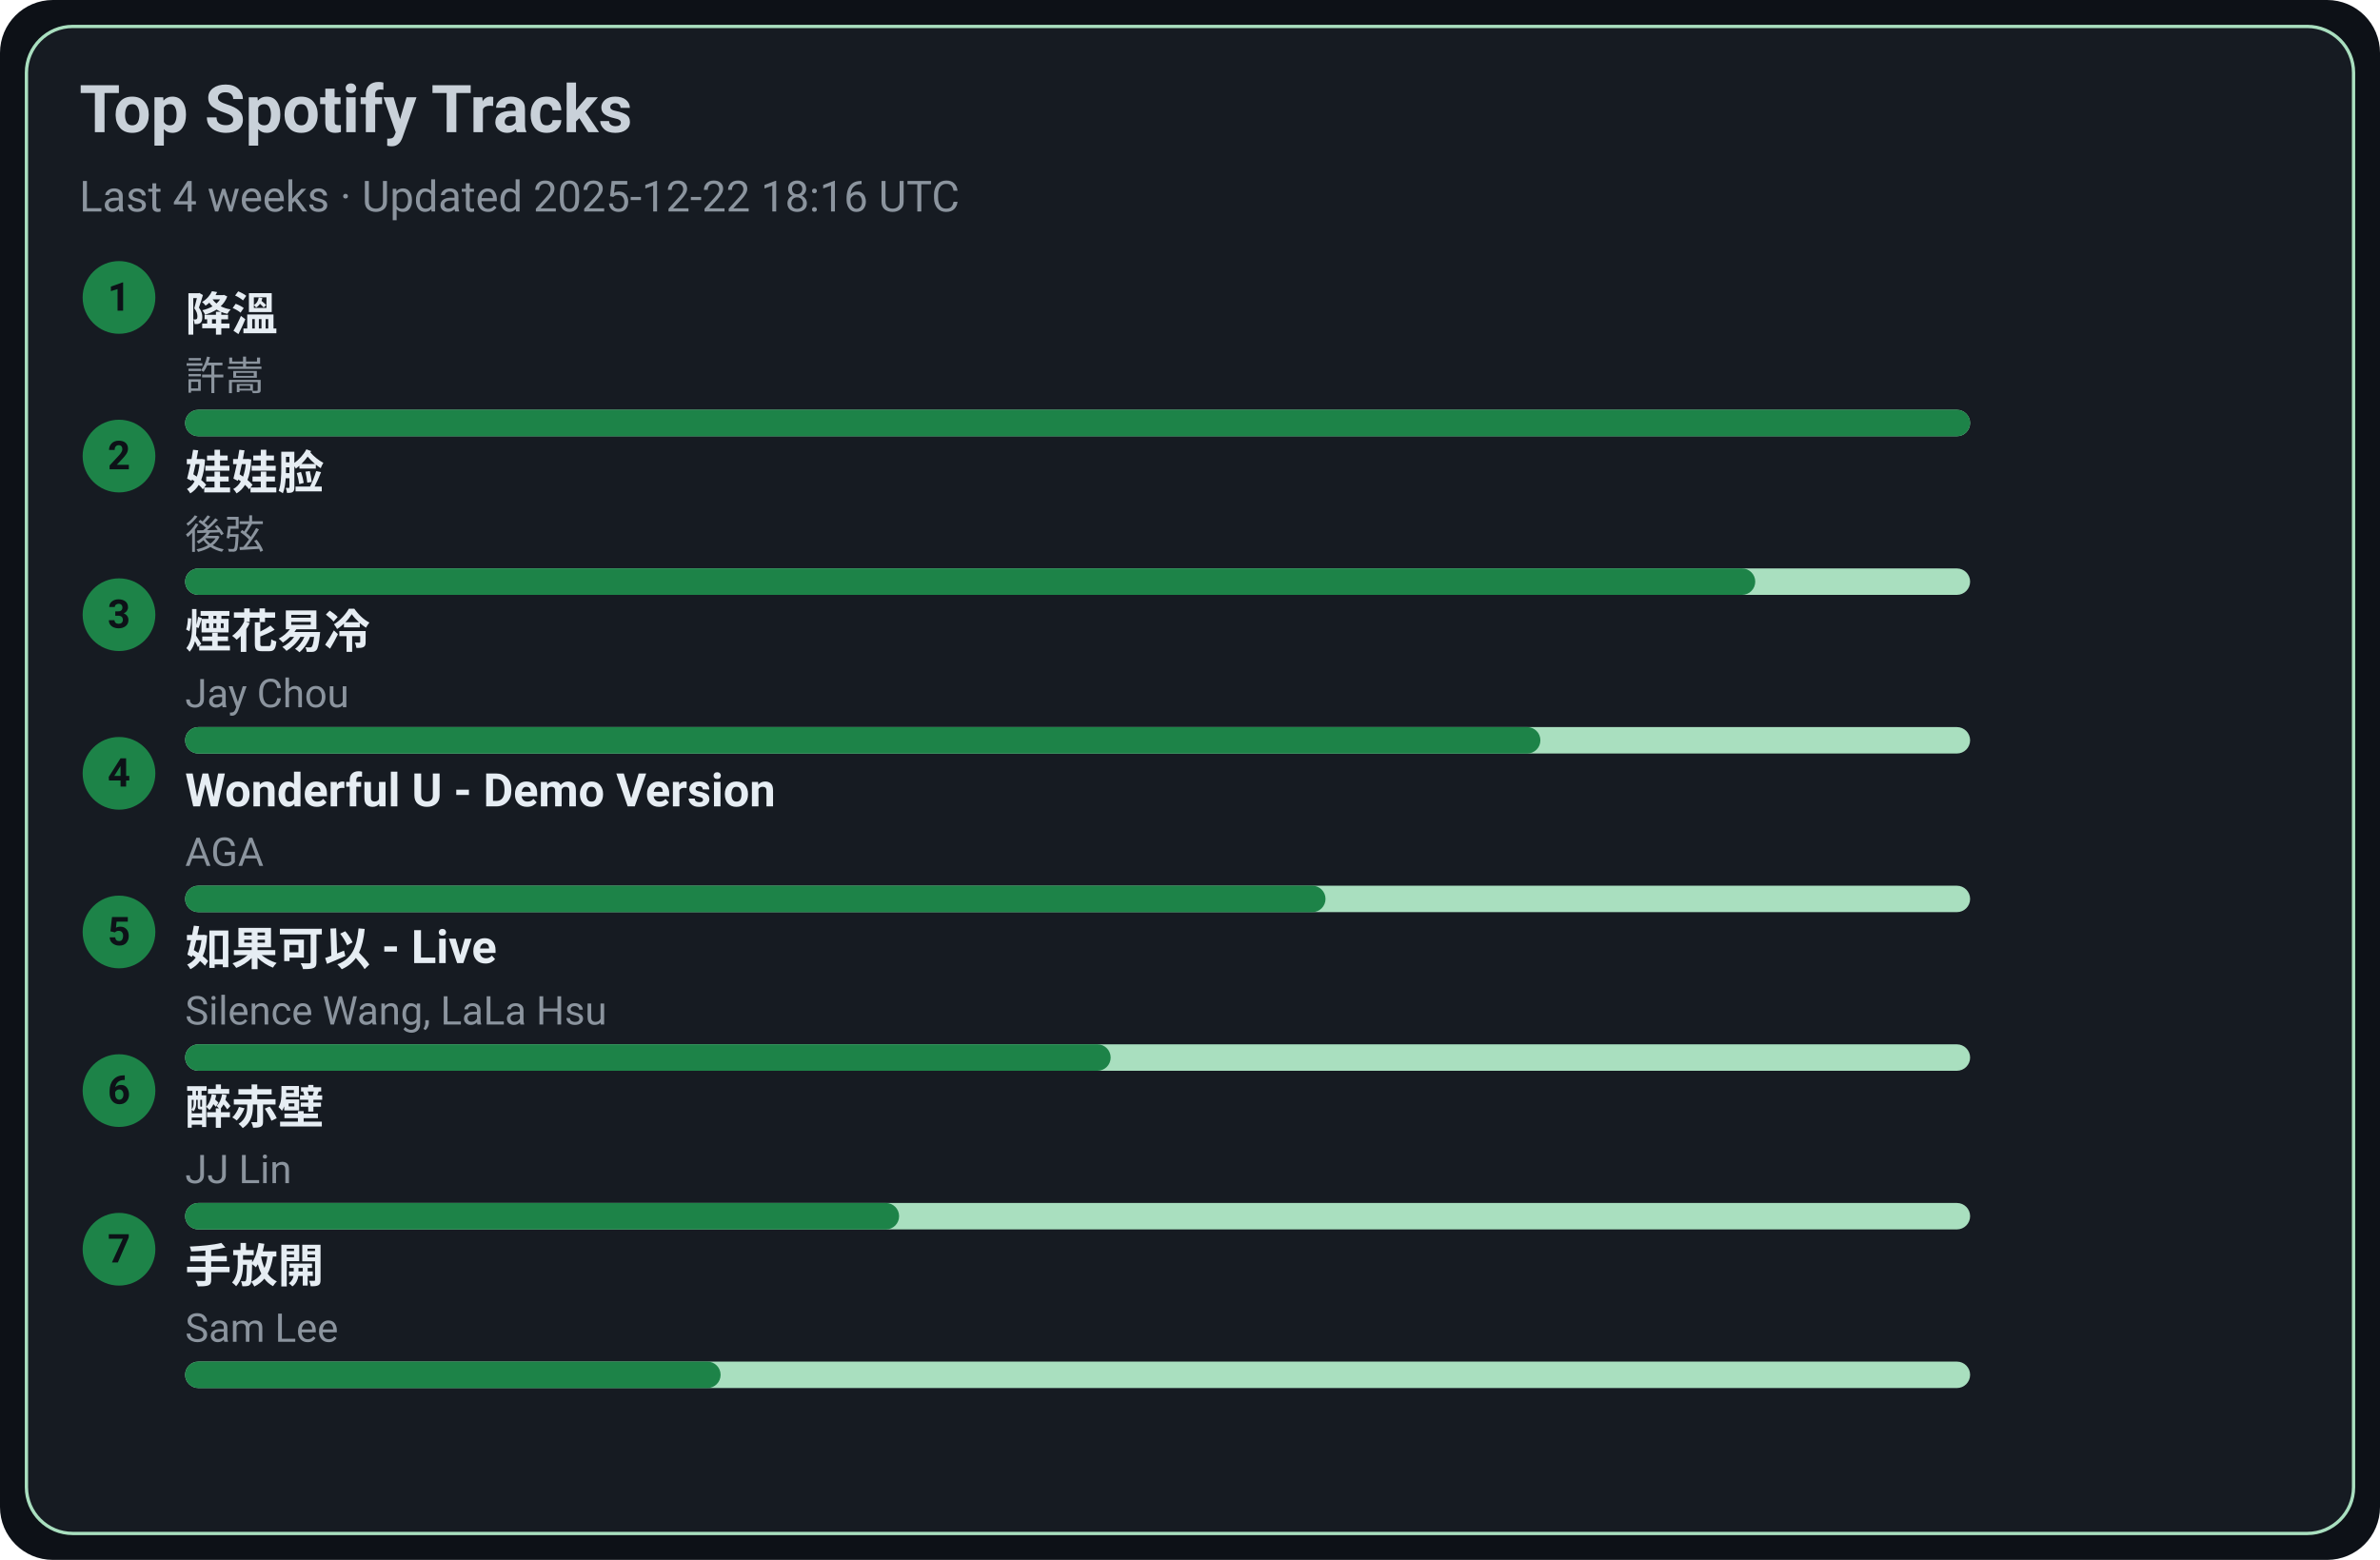
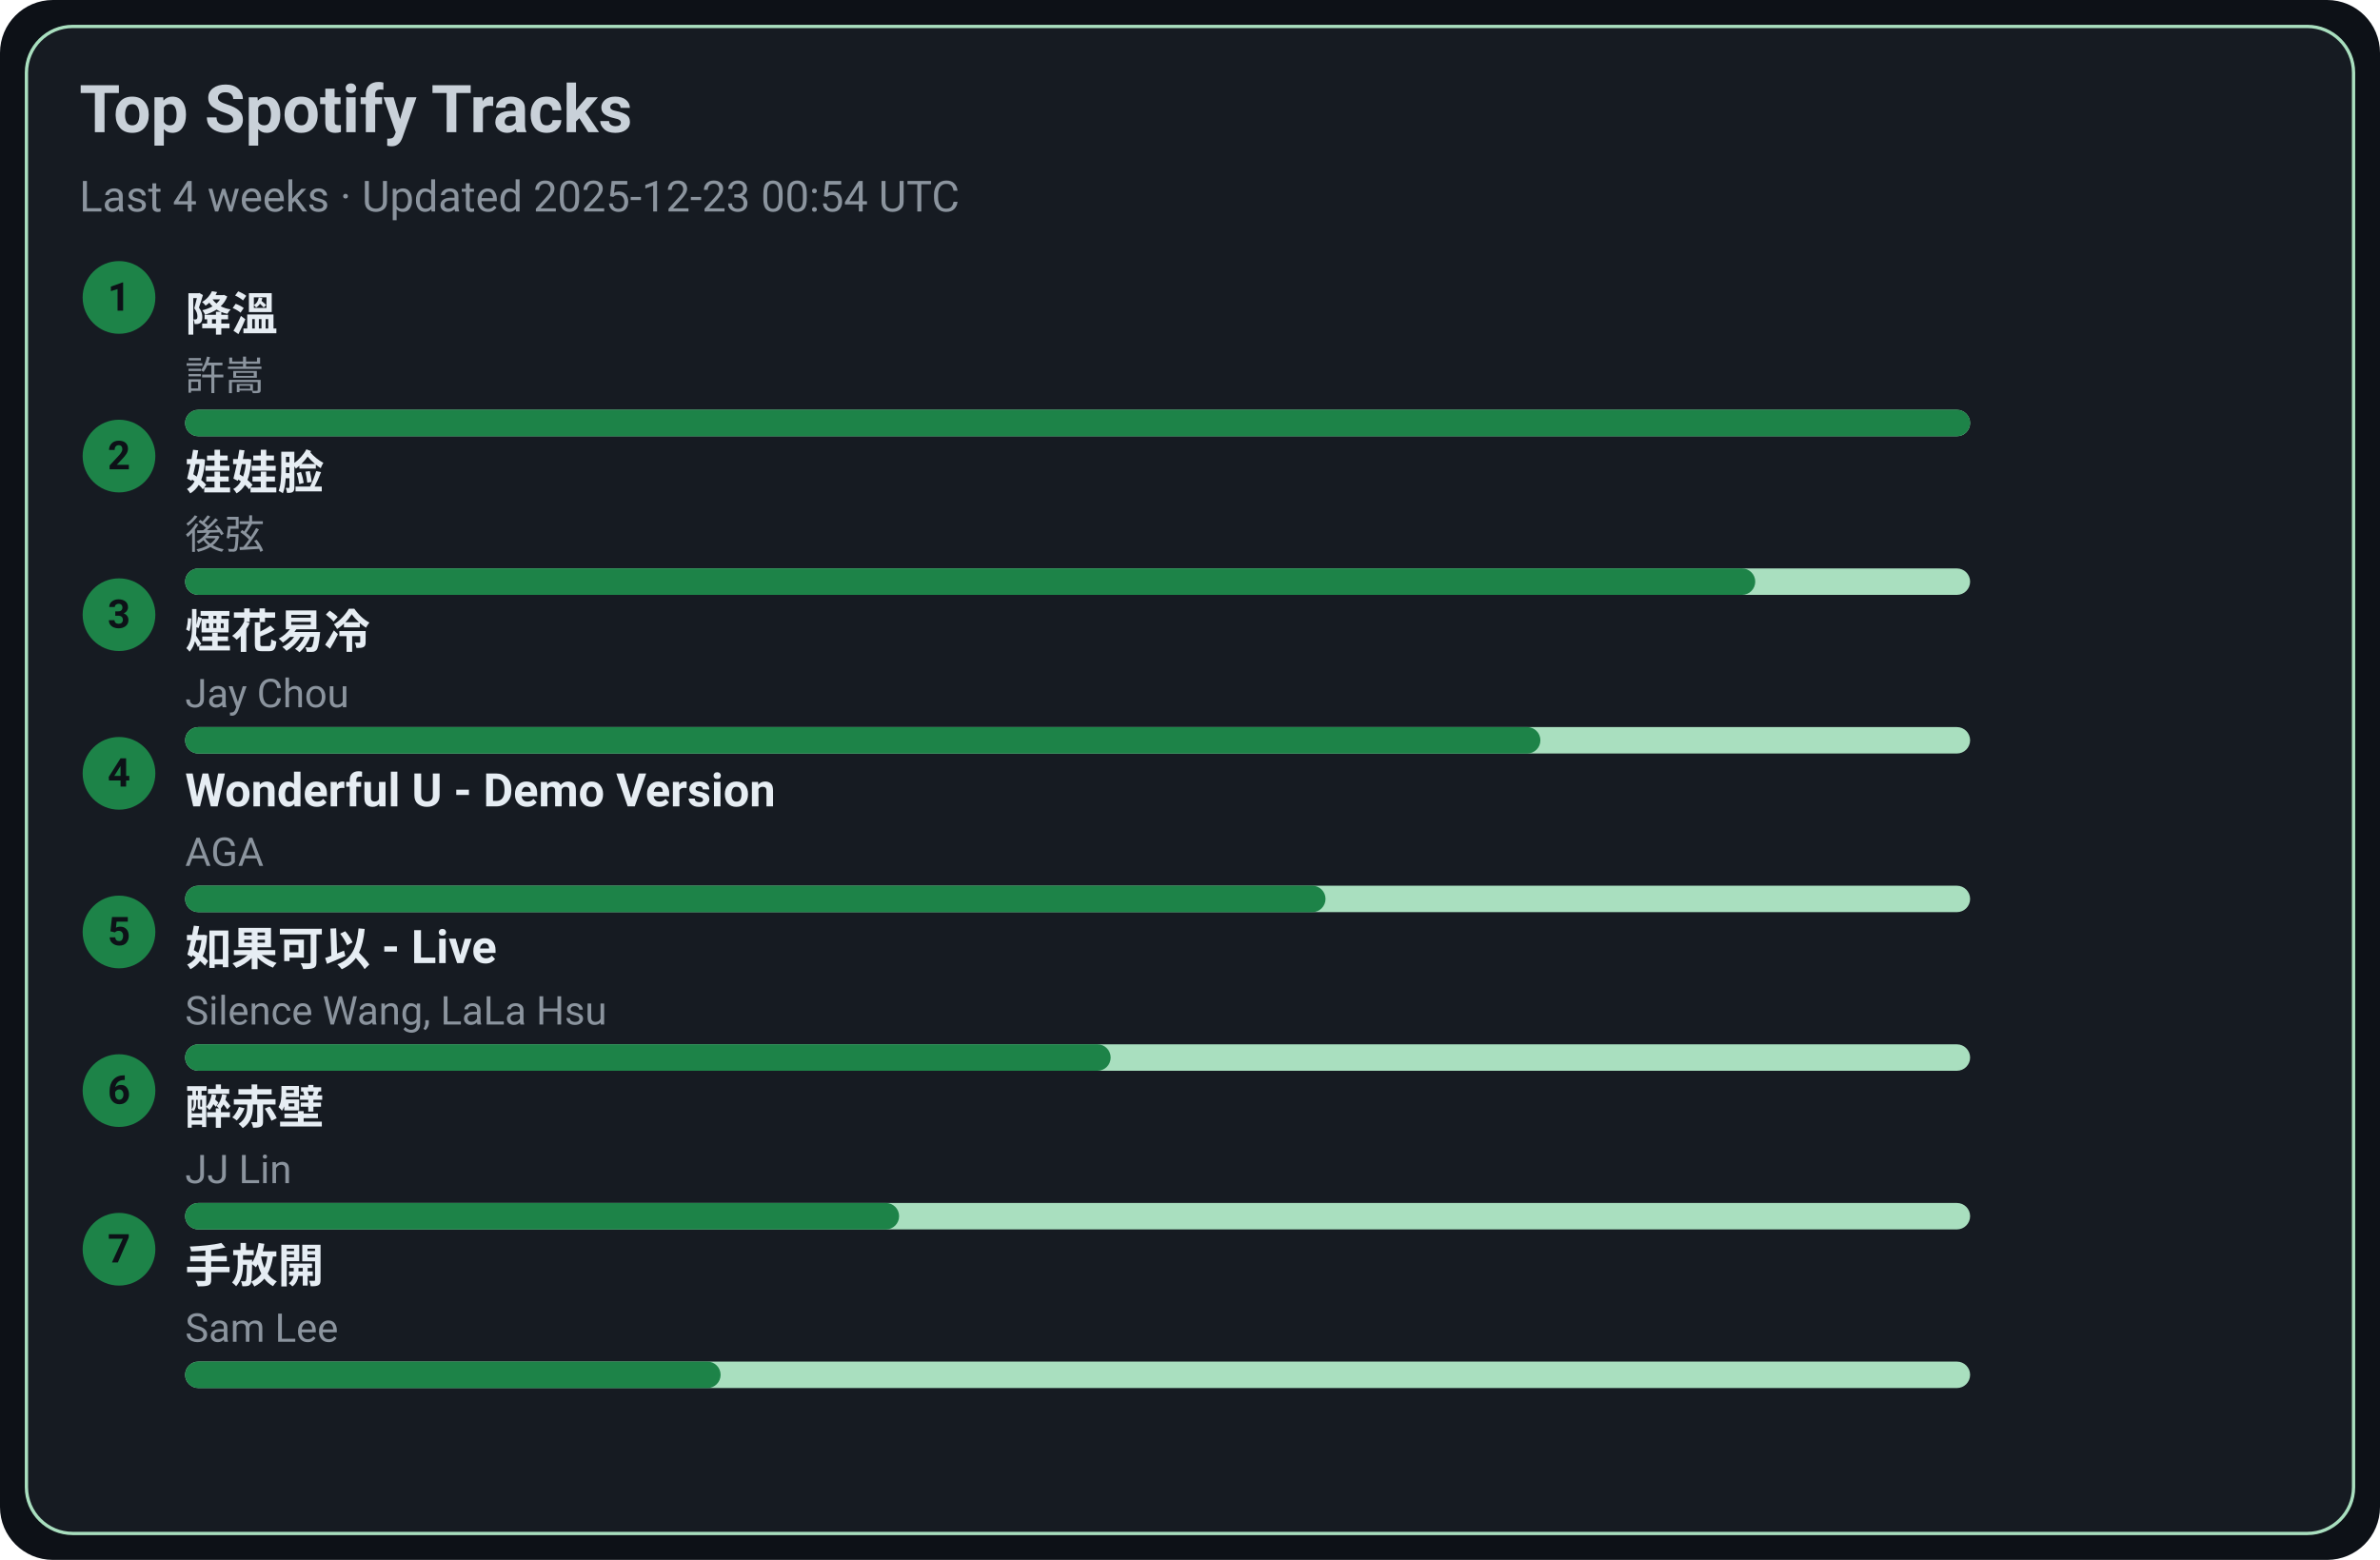
<svg xmlns="http://www.w3.org/2000/svg" width="720" height="472" viewBox="0 0 720 472">
  <style>text{font-family:-apple-system,BlinkMacSystemFont,Segoe UI,Roboto,Ubuntu,Helvetica Neue,Arial,Noto Sans,sans-serif}</style>
  <rect width="720" height="472" rx="16" fill="#0d1117" />
  <rect x="8" y="8" width="704" height="456" rx="14" fill="#161b22" stroke="#A9DFBF" />
  <text x="24" y="40" font-size="20" fill="#c9d1d9" font-weight="600">Top Spotify Tracks</text>
-   <text x="24" y="64" font-size="13" fill="#8b949e">Last 4 weeks · Updated 2025-12-22 18:16 UTC</text>
+   <text x="24" y="64" font-size="13" fill="#8b949e">Last 4 weeks · Updated 2025-12-23 00:54 UTC</text>
  <circle cx="36" cy="90" r="11" fill="#1D8348" />
  <text x="36" y="94" text-anchor="middle" font-size="12" fill="#0d1117" font-weight="700">1</text>
  <a href="https://open.spotify.com/track/2q9uhrOfyOnBa3oWR1PfYT" target="_blank" rel="noopener noreferrer">
    <text x="56" y="100" font-size="14" fill="#e6edf3" font-weight="600">降溫</text>
  </a>
  <text x="56" y="118" font-size="12" fill="#8b949e">許嵩</text>
  <rect x="56" y="124" width="540" height="8" rx="4" fill="#A9DFBF" />
  <rect x="56" y="124" width="540" height="8" rx="4" fill="#1D8348" />
  <circle cx="36" cy="138" r="11" fill="#1D8348" />
  <text x="36" y="142" text-anchor="middle" font-size="12" fill="#0d1117" font-weight="700">2</text>
  <a href="https://open.spotify.com/track/08ouEICweFmqfgPJnRIQkE" target="_blank" rel="noopener noreferrer">
    <text x="56" y="148" font-size="14" fill="#e6edf3" font-weight="600">娃娃脸</text>
  </a>
  <text x="56" y="166" font-size="12" fill="#8b949e">後弦</text>
  <rect x="56" y="172" width="540" height="8" rx="4" fill="#A9DFBF" />
  <rect x="56" y="172" width="475" height="8" rx="4" fill="#1D8348" />
  <circle cx="36" cy="186" r="11" fill="#1D8348" />
  <text x="36" y="190" text-anchor="middle" font-size="12" fill="#0d1117" font-weight="700">3</text>
  <a href="https://open.spotify.com/track/24beWW0pQCJEF3IVSpIryu" target="_blank" rel="noopener noreferrer">
    <text x="56" y="196" font-size="14" fill="#e6edf3" font-weight="600">煙花易冷</text>
  </a>
  <text x="56" y="214" font-size="12" fill="#8b949e">Jay Chou</text>
  <rect x="56" y="220" width="540" height="8" rx="4" fill="#A9DFBF" />
  <rect x="56" y="220" width="410" height="8" rx="4" fill="#1D8348" />
  <circle cx="36" cy="234" r="11" fill="#1D8348" />
  <text x="36" y="238" text-anchor="middle" font-size="12" fill="#0d1117" font-weight="700">4</text>
  <a href="https://open.spotify.com/track/2eSNpIOFoi1Q8wxw6CycXJ" target="_blank" rel="noopener noreferrer">
    <text x="56" y="244" font-size="14" fill="#e6edf3" font-weight="600">Wonderful U - Demo Version</text>
  </a>
  <text x="56" y="262" font-size="12" fill="#8b949e">AGA</text>
  <rect x="56" y="268" width="540" height="8" rx="4" fill="#A9DFBF" />
  <rect x="56" y="268" width="345" height="8" rx="4" fill="#1D8348" />
  <circle cx="36" cy="282" r="11" fill="#1D8348" />
  <text x="36" y="286" text-anchor="middle" font-size="12" fill="#0d1117" font-weight="700">5</text>
  <a href="https://open.spotify.com/track/6IF65dJzfmPcX7jwDegwoo" target="_blank" rel="noopener noreferrer">
    <text x="56" y="292" font-size="14" fill="#e6edf3" font-weight="600">如果可以 - Live</text>
  </a>
  <text x="56" y="310" font-size="12" fill="#8b949e">Silence Wang, LaLa Hsu</text>
  <rect x="56" y="316" width="540" height="8" rx="4" fill="#A9DFBF" />
  <rect x="56" y="316" width="280" height="8" rx="4" fill="#1D8348" />
  <circle cx="36" cy="330" r="11" fill="#1D8348" />
  <text x="36" y="334" text-anchor="middle" font-size="12" fill="#0d1117" font-weight="700">6</text>
  <a href="https://open.spotify.com/track/69lAYqbyHL1A0gctdLd9WV" target="_blank" rel="noopener noreferrer">
    <text x="56" y="340" font-size="14" fill="#e6edf3" font-weight="600">醉赤壁</text>
  </a>
  <text x="56" y="358" font-size="12" fill="#8b949e">JJ Lin</text>
  <rect x="56" y="364" width="540" height="8" rx="4" fill="#A9DFBF" />
  <rect x="56" y="364" width="216" height="8" rx="4" fill="#1D8348" />
  <circle cx="36" cy="378" r="11" fill="#1D8348" />
  <text x="36" y="382" text-anchor="middle" font-size="12" fill="#0d1117" font-weight="700">7</text>
  <a href="https://open.spotify.com/track/2Dd9EXYXI2NNrLG61OtWQv" target="_blank" rel="noopener noreferrer">
    <text x="56" y="388" font-size="14" fill="#e6edf3" font-weight="600">手放開</text>
  </a>
  <text x="56" y="406" font-size="12" fill="#8b949e">Sam Lee</text>
  <rect x="56" y="412" width="540" height="8" rx="4" fill="#A9DFBF" />
  <rect x="56" y="412" width="162" height="8" rx="4" fill="#1D8348" />
</svg>
